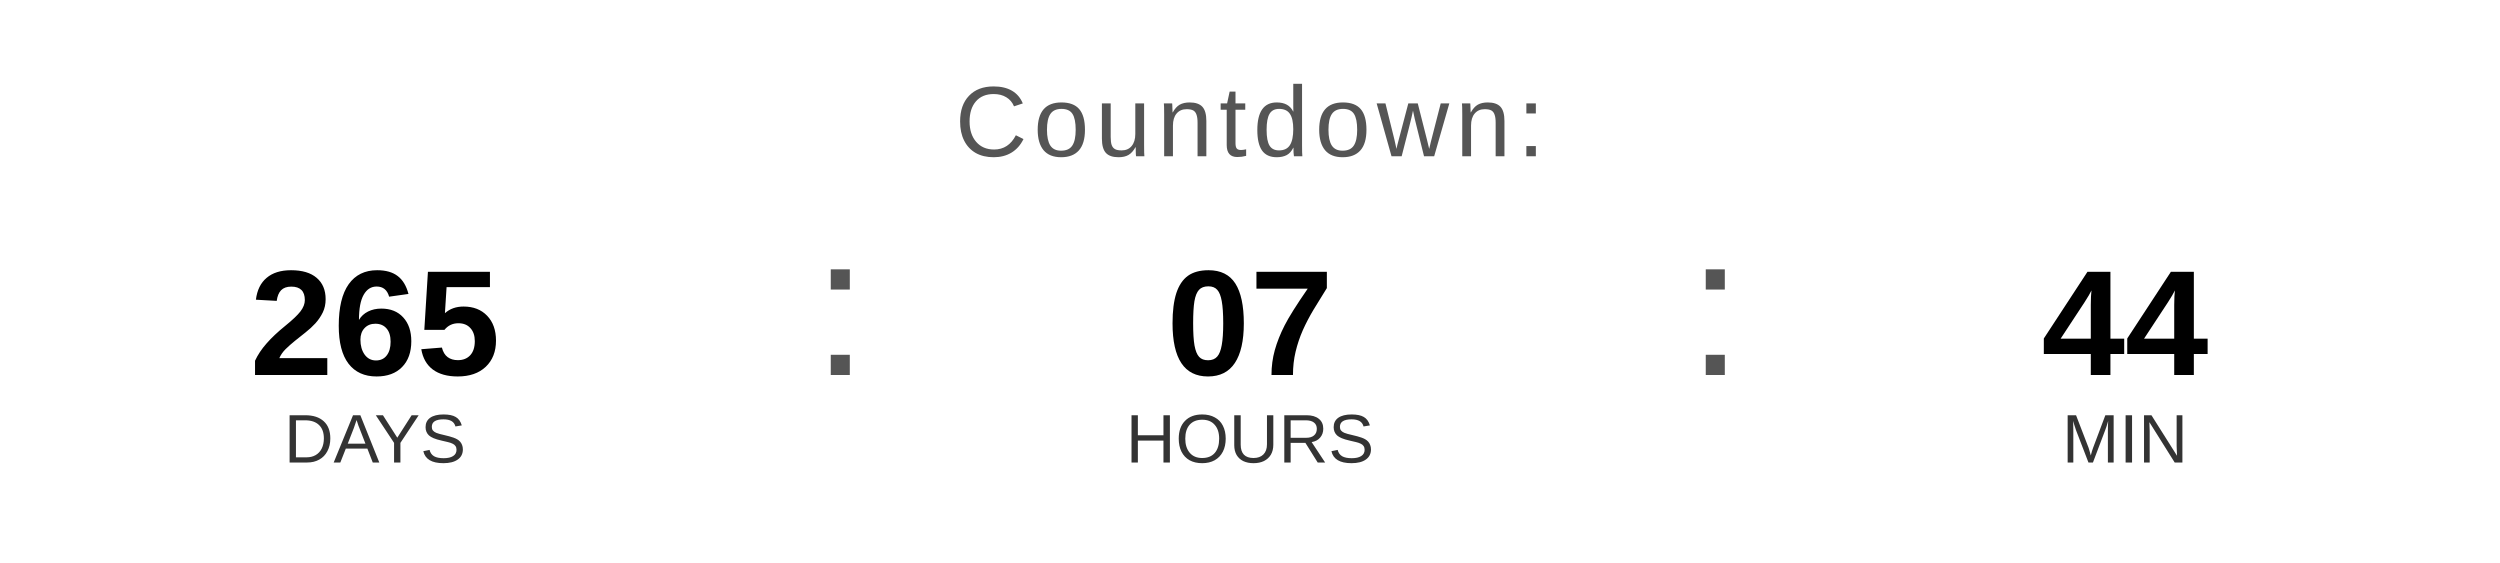
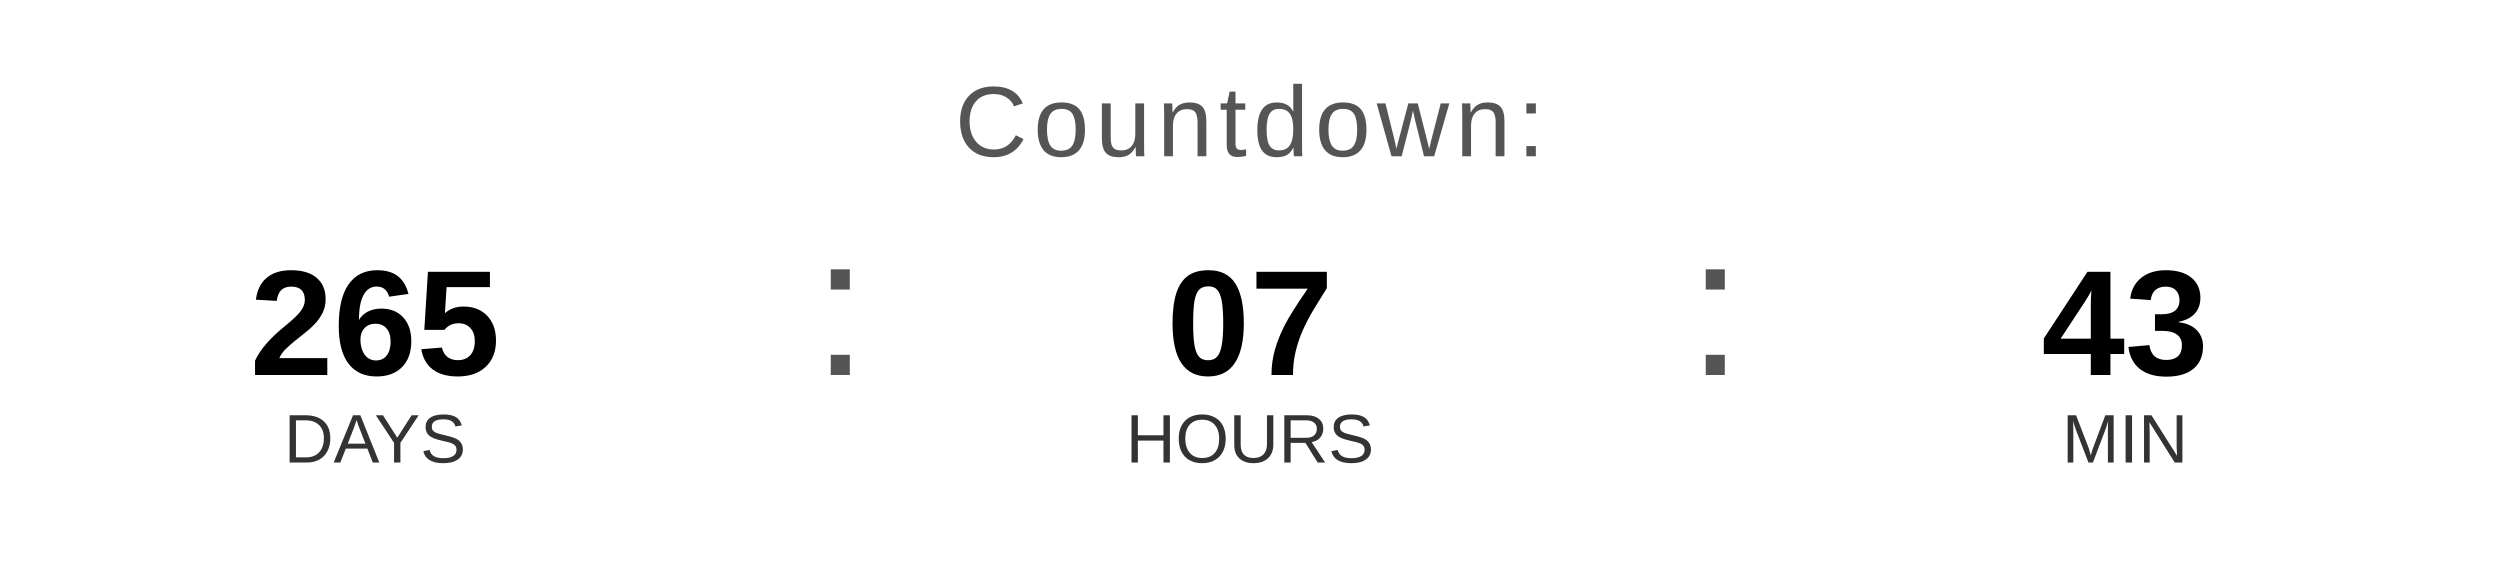
<svg xmlns="http://www.w3.org/2000/svg" width="400" height="90" viewBox="0 0 400 90">
  <text x="200" y="25" font-family="Arial, Helvetica, sans-serif" font-size="16" fill="#555555" text-anchor="middle" letter-spacing="1">
    Countdown:
  </text>
  <text x="60" y="60" font-family="Arial, Helvetica, sans-serif" font-size="24" font-weight="bold" fill="#000000" text-anchor="middle">265</text>
  <text x="60" y="74" font-family="Arial, Helvetica, sans-serif" font-size="11" fill="#333333" text-anchor="middle">DAYS</text>
  <text x="130" y="60" font-family="Arial, sans-serif" font-size="32" fill="#555555">:</text>
  <text x="200" y="60" font-family="Arial, Helvetica, sans-serif" font-size="24" font-weight="bold" fill="#000000" text-anchor="middle">07</text>
  <text x="200" y="74" font-family="Arial, Helvetica, sans-serif" font-size="11" fill="#333333" text-anchor="middle">HOURS</text>
  <text x="270" y="60" font-family="Arial, sans-serif" font-size="32" fill="#555555">:</text>
-   <text x="340" y="60" font-family="Arial, Helvetica, sans-serif" font-size="24" font-weight="bold" fill="#000000" text-anchor="middle">44</text>
+   <text x="340" y="60" font-family="Arial, Helvetica, sans-serif" font-size="24" font-weight="bold" fill="#000000" text-anchor="middle">43</text>
  <text x="340" y="74" font-family="Arial, Helvetica, sans-serif" font-size="11" fill="#333333" text-anchor="middle">MIN</text>
</svg>
